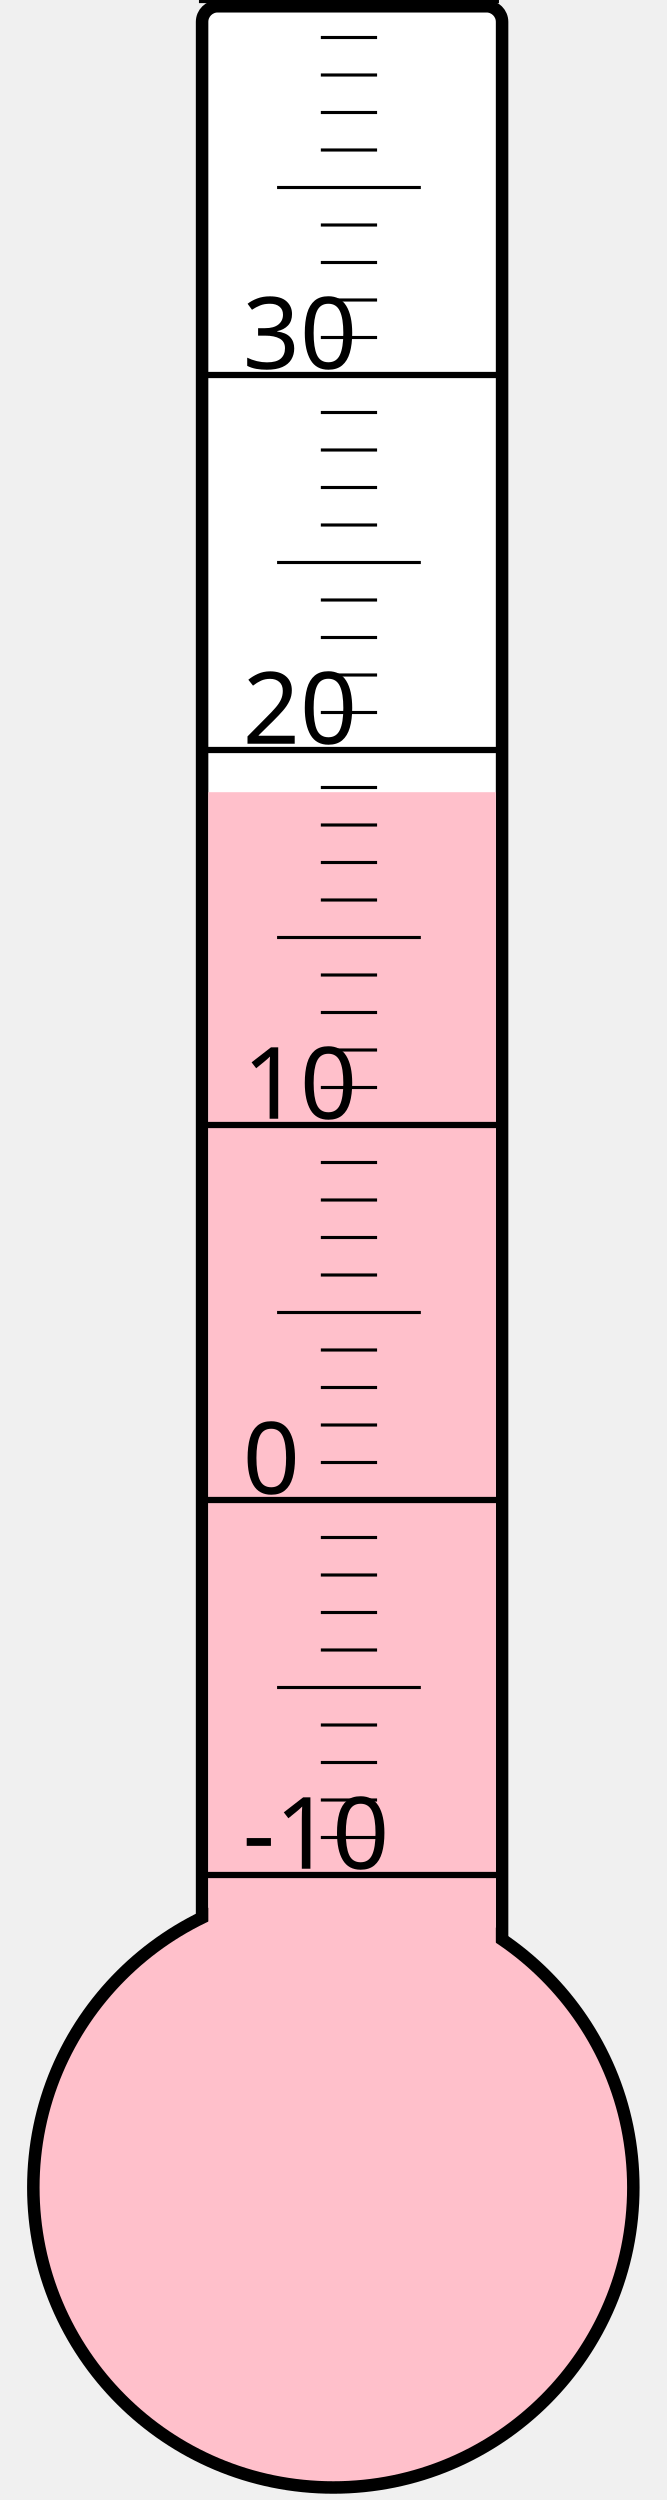
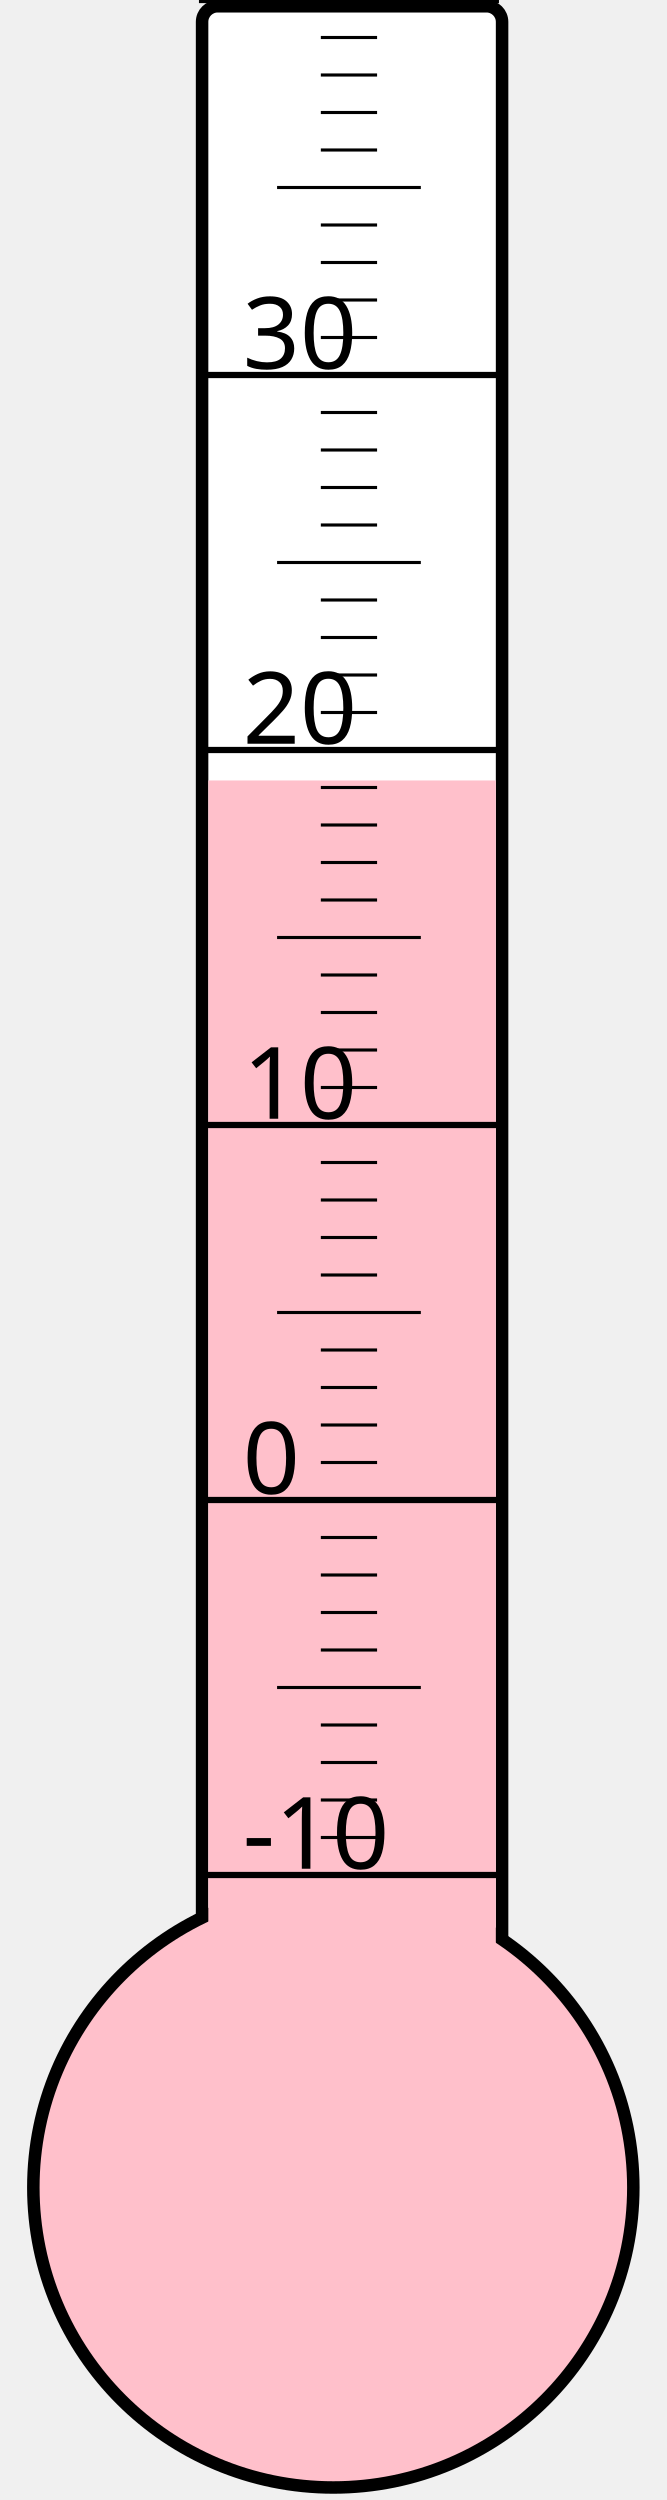
<svg xmlns="http://www.w3.org/2000/svg" width="40px" height="150px" viewBox="0 0 200 800">
  <rect width="200" height="800" x="0" y="0" style="fill: #ffffeb; fill-opacity: 0;" />
  <rect width="96" height="680" x="58" y="2" rx="5" ry="5" style="fill: white; fill-opacity: 1; stroke: black; stroke-width: 4;" />
  <circle cx="100" cy="700" r="96" style="fill: pink; stroke: black; stroke-width: 4;" />
-   <rect width="92" height="446.5" x="60" y="253.5" style="fill: pink; fill-opacity: 1; stroke-width: 0;" />
+   <rect width="92" height="450.25" x="60" y="249.75" style="fill: pink; fill-opacity: 1; stroke-width: 0;" />
  <text x="71" y="598" style="font-family: sans-serif; font-size: 24pt;">-10</text>
  <text x="71" y="478" style="font-family: sans-serif; font-size: 24pt;">0</text>
  <text x="71" y="358" style="font-family: sans-serif; font-size: 24pt;">10</text>
  <text x="71" y="238" style="font-family: sans-serif; font-size: 24pt;">20</text>
  <text x="71" y="118" style="font-family: sans-serif; font-size: 24pt;">30</text>
  <g style="stroke: black;">
    <line x1="57" y1="600" x2="153" y2="600" style="stroke-width: 2;" />
    <line x1="96" y1="588" x2="114" y2="588" style="stroke-width: 1;" />
    <line x1="96" y1="576" x2="114" y2="576" style="stroke-width: 1;" />
    <line x1="96" y1="564" x2="114" y2="564" style="stroke-width: 1;" />
    <line x1="96" y1="552" x2="114" y2="552" style="stroke-width: 1;" />
    <line x1="82" y1="540" x2="128" y2="540" style="stroke-width: 1;" />
    <line x1="96" y1="528" x2="114" y2="528" style="stroke-width: 1;" />
    <line x1="96" y1="516" x2="114" y2="516" style="stroke-width: 1;" />
    <line x1="96" y1="504" x2="114" y2="504" style="stroke-width: 1;" />
    <line x1="96" y1="492" x2="114" y2="492" style="stroke-width: 1;" />
    <line x1="57" y1="480" x2="153" y2="480" style="stroke-width: 2;" />
    <line x1="96" y1="468" x2="114" y2="468" style="stroke-width: 1;" />
    <line x1="96" y1="456" x2="114" y2="456" style="stroke-width: 1;" />
    <line x1="96" y1="444" x2="114" y2="444" style="stroke-width: 1;" />
    <line x1="96" y1="432" x2="114" y2="432" style="stroke-width: 1;" />
    <line x1="82" y1="420" x2="128" y2="420" style="stroke-width: 1;" />
    <line x1="96" y1="408" x2="114" y2="408" style="stroke-width: 1;" />
    <line x1="96" y1="396" x2="114" y2="396" style="stroke-width: 1;" />
    <line x1="96" y1="384" x2="114" y2="384" style="stroke-width: 1;" />
    <line x1="96" y1="372" x2="114" y2="372" style="stroke-width: 1;" />
    <line x1="57" y1="360" x2="153" y2="360" style="stroke-width: 2;" />
    <line x1="96" y1="348" x2="114" y2="348" style="stroke-width: 1;" />
    <line x1="96" y1="336" x2="114" y2="336" style="stroke-width: 1;" />
    <line x1="96" y1="324" x2="114" y2="324" style="stroke-width: 1;" />
    <line x1="96" y1="312" x2="114" y2="312" style="stroke-width: 1;" />
    <line x1="82" y1="300" x2="128" y2="300" style="stroke-width: 1;" />
    <line x1="96" y1="288" x2="114" y2="288" style="stroke-width: 1;" />
    <line x1="96" y1="276" x2="114" y2="276" style="stroke-width: 1;" />
    <line x1="96" y1="264" x2="114" y2="264" style="stroke-width: 1;" />
    <line x1="96" y1="252" x2="114" y2="252" style="stroke-width: 1;" />
    <line x1="57" y1="240" x2="153" y2="240" style="stroke-width: 2;" />
    <line x1="96" y1="228" x2="114" y2="228" style="stroke-width: 1;" />
    <line x1="96" y1="216" x2="114" y2="216" style="stroke-width: 1;" />
    <line x1="96" y1="204" x2="114" y2="204" style="stroke-width: 1;" />
    <line x1="96" y1="192" x2="114" y2="192" style="stroke-width: 1;" />
    <line x1="82" y1="180" x2="128" y2="180" style="stroke-width: 1;" />
    <line x1="96" y1="168" x2="114" y2="168" style="stroke-width: 1;" />
    <line x1="96" y1="156" x2="114" y2="156" style="stroke-width: 1;" />
    <line x1="96" y1="144" x2="114" y2="144" style="stroke-width: 1;" />
    <line x1="96" y1="132" x2="114" y2="132" style="stroke-width: 1;" />
    <line x1="57" y1="120" x2="153" y2="120" style="stroke-width: 2;" />
    <line x1="96" y1="108" x2="114" y2="108" style="stroke-width: 1;" />
    <line x1="96" y1="96" x2="114" y2="96" style="stroke-width: 1;" />
    <line x1="96" y1="84" x2="114" y2="84" style="stroke-width: 1;" />
    <line x1="96" y1="72" x2="114" y2="72" style="stroke-width: 1;" />
    <line x1="82" y1="60" x2="128" y2="60" style="stroke-width: 1;" />
    <line x1="96" y1="48" x2="114" y2="48" style="stroke-width: 1;" />
    <line x1="96" y1="36" x2="114" y2="36" style="stroke-width: 1;" />
    <line x1="96" y1="24" x2="114" y2="24" style="stroke-width: 1;" />
    <line x1="96" y1="12" x2="114" y2="12" style="stroke-width: 1;" />
    <line x1="57" y1="0" x2="153" y2="0" style="stroke-width: 2;" />
  </g>
</svg>
